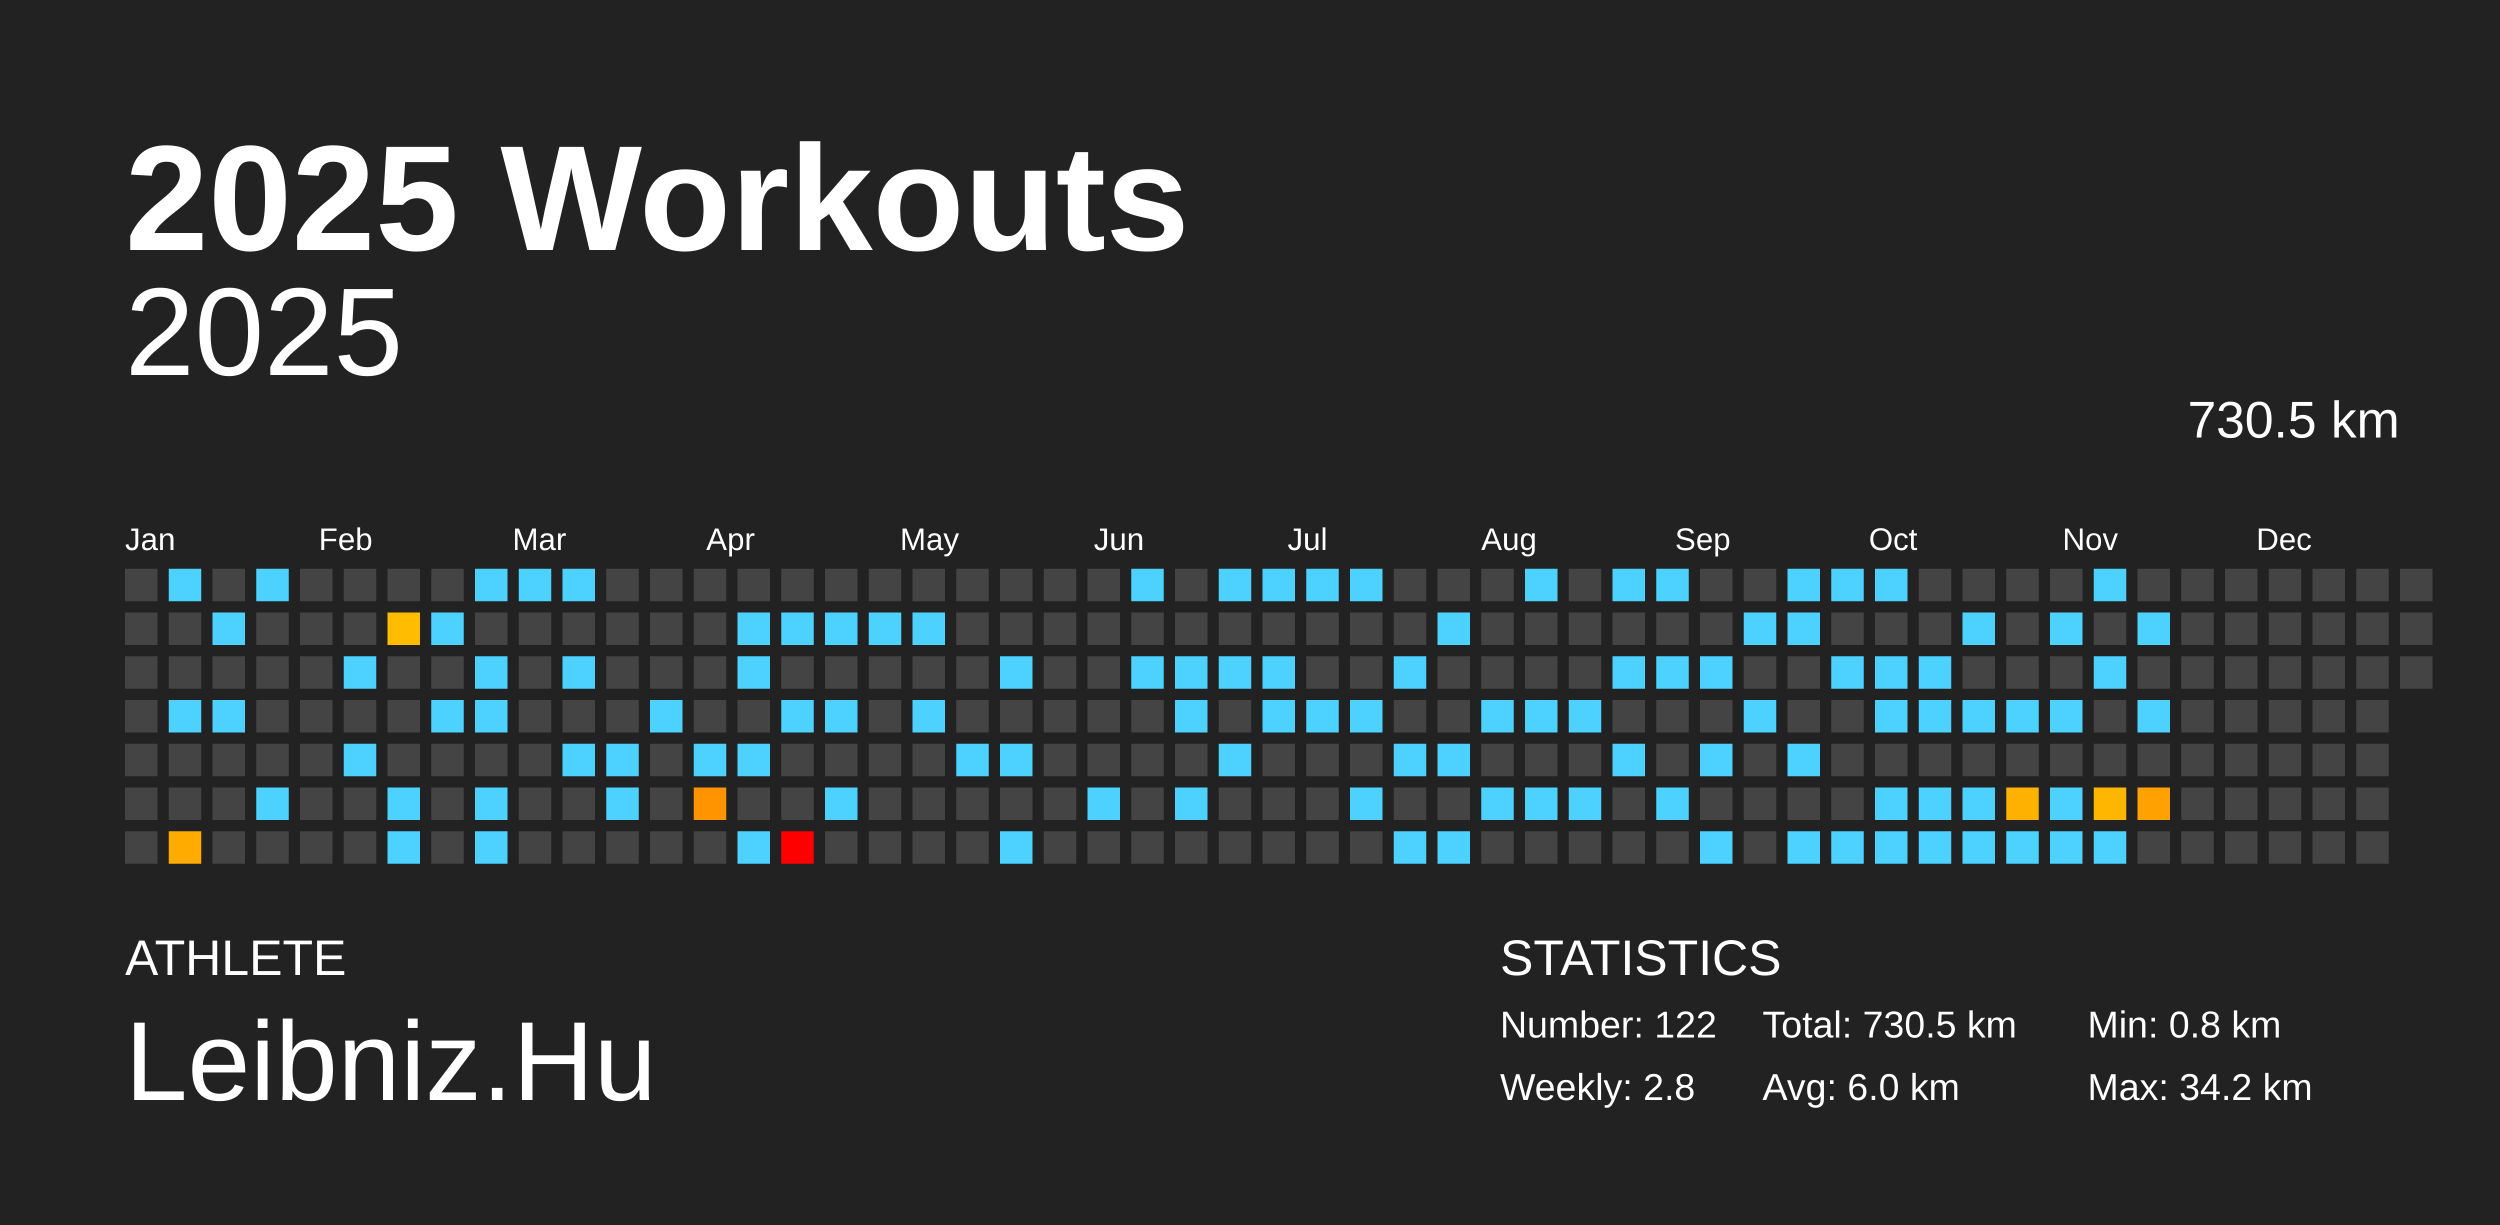
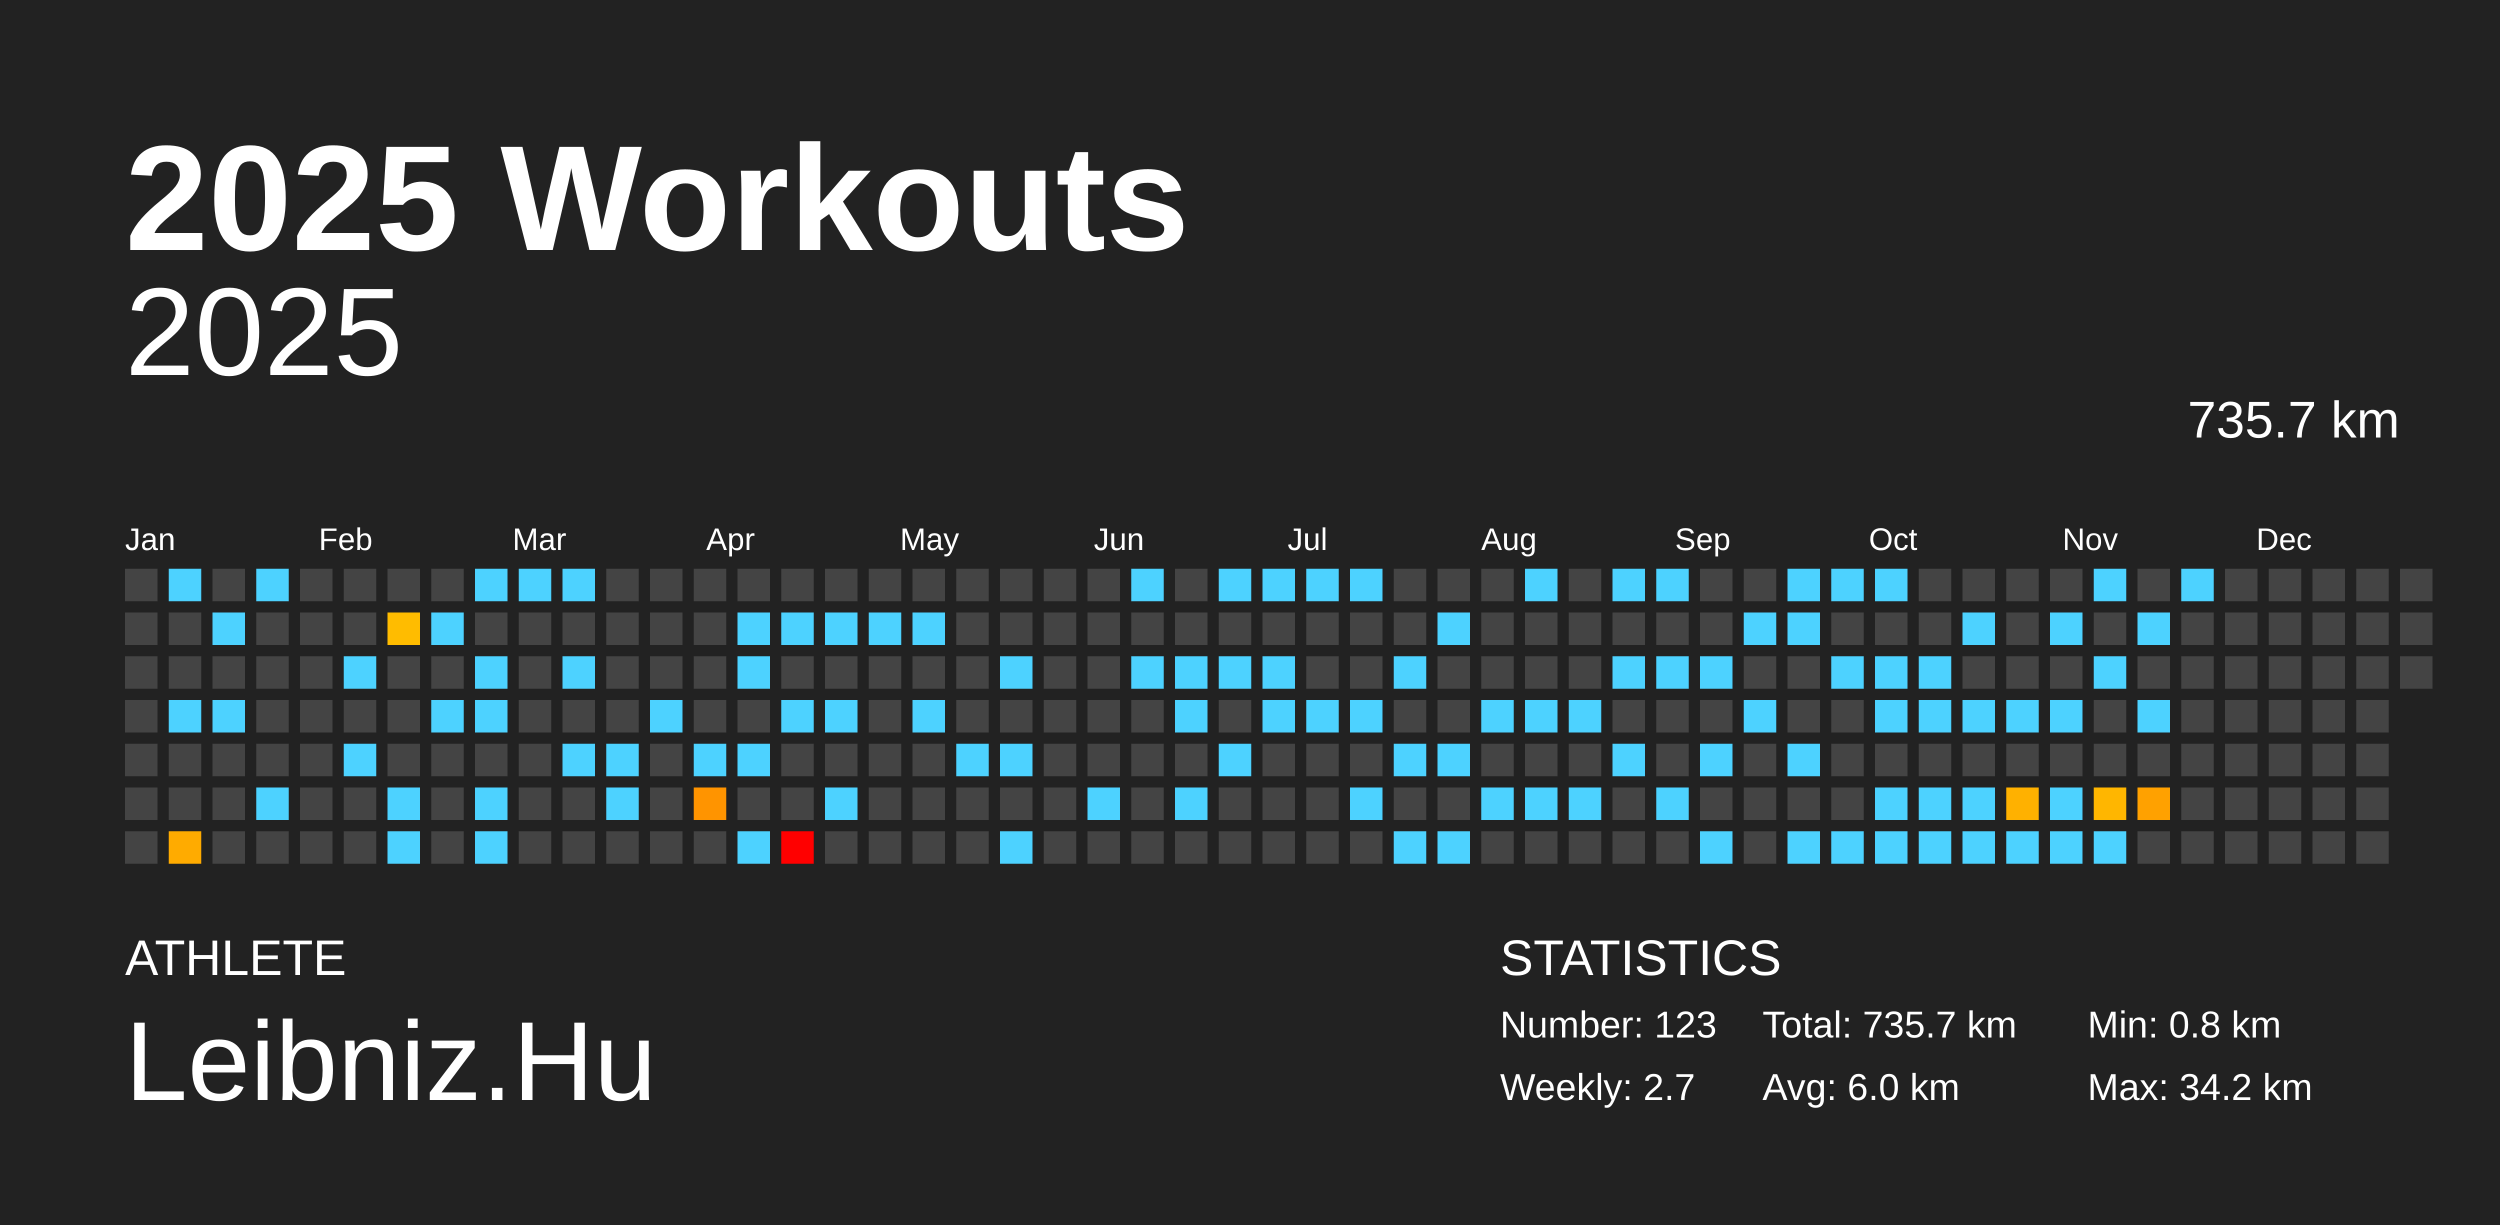
<svg xmlns="http://www.w3.org/2000/svg" baseProfile="full" height="98mm" version="1.1" viewBox="0,0,200,98" width="200mm">
  <defs />
  <rect fill="#222222" height="98" width="200" x="0" y="0" />
  <text fill="#FFFFFF" style="font-size:12px; font-family:Arial; font-weight:bold;" x="10" y="20">2025 Workouts</text>
  <text fill="#FFFFFF" style="font-size:4px; font-family:Arial" x="10" y="78">ATHLETE</text>
  <text fill="#FFFFFF" style="font-size:9px; font-family:Arial" x="10" y="88">Leibniz.Hu</text>
  <text fill="#FFFFFF" style="font-size:4px; font-family:Arial" x="120" y="78">STATISTICS</text>
-   <text fill="#FFFFFF" style="font-size:3px; font-family:Arial" x="120" y="83">Number: 122</text>
-   <text fill="#FFFFFF" style="font-size:3px; font-family:Arial" x="120" y="88">Weekly: 2.8</text>
-   <text fill="#FFFFFF" style="font-size:3px; font-family:Arial" x="141" y="83">Total: 730.5 km</text>
+   <text fill="#FFFFFF" style="font-size:3px; font-family:Arial" x="120" y="83">Number: 123</text>
+   <text fill="#FFFFFF" style="font-size:3px; font-family:Arial" x="120" y="88">Weekly: 2.7</text>
+   <text fill="#FFFFFF" style="font-size:3px; font-family:Arial" x="141" y="83">Total: 735.7 km</text>
  <text fill="#FFFFFF" style="font-size:3px; font-family:Arial" x="141" y="88">Avg: 6.0 km</text>
  <text fill="#FFFFFF" style="font-size:3px; font-family:Arial" x="167" y="83">Min: 0.8 km</text>
  <text fill="#FFFFFF" style="font-size:3px; font-family:Arial" x="167" y="88">Max: 34.2 km</text>
  <text alignment-baseline="hanging" fill="#FFFFFF" style="font-size:10.0px; font-family:Arial;" x="10" y="30">2025</text>
-   <text alignment-baseline="hanging" fill="#FFFFFF" style="font-size:4.125px; font-family:Arial;" x="175" y="35">730.5 km</text>
+   <text alignment-baseline="hanging" fill="#FFFFFF" style="font-size:4.125px; font-family:Arial;" x="175" y="35">735.7 km</text>
  <text fill="#FFFFFF" style="font-size:2.5px; font-family:Arial" x="10.0" y="44">Jan</text>
  <text fill="#FFFFFF" style="font-size:2.5px; font-family:Arial" x="25.5" y="44">Feb</text>
  <text fill="#FFFFFF" style="font-size:2.5px; font-family:Arial" x="41.0" y="44">Mar</text>
  <text fill="#FFFFFF" style="font-size:2.5px; font-family:Arial" x="56.5" y="44">Apr</text>
  <text fill="#FFFFFF" style="font-size:2.5px; font-family:Arial" x="72.0" y="44">May</text>
  <text fill="#FFFFFF" style="font-size:2.5px; font-family:Arial" x="87.5" y="44">Jun</text>
  <text fill="#FFFFFF" style="font-size:2.5px; font-family:Arial" x="103.0" y="44">Jul</text>
  <text fill="#FFFFFF" style="font-size:2.5px; font-family:Arial" x="118.5" y="44">Aug</text>
  <text fill="#FFFFFF" style="font-size:2.5px; font-family:Arial" x="134.0" y="44">Sep</text>
  <text fill="#FFFFFF" style="font-size:2.5px; font-family:Arial" x="149.5" y="44">Oct</text>
  <text fill="#FFFFFF" style="font-size:2.5px; font-family:Arial" x="165.0" y="44">Nov</text>
  <text fill="#FFFFFF" style="font-size:2.5px; font-family:Arial" x="180.5" y="44">Dec</text>
  <rect fill="#444444" height="2.6" width="2.6" x="10.0" y="45.5" />
  <rect fill="#444444" height="2.6" width="2.6" x="10.0" y="49.0" />
  <rect fill="#444444" height="2.6" width="2.6" x="10.0" y="52.5" />
  <rect fill="#444444" height="2.6" width="2.6" x="10.0" y="56.0" />
  <rect fill="#444444" height="2.6" width="2.6" x="10.0" y="59.5" />
  <rect fill="#444444" height="2.6" width="2.6" x="10.0" y="63.0" />
  <rect fill="#444444" height="2.6" width="2.6" x="10.0" y="66.5" />
  <rect fill="#4dd2ff" height="2.6" width="2.6" x="13.5" y="45.5" />
  <rect fill="#444444" height="2.6" width="2.6" x="13.5" y="49.0" />
  <rect fill="#444444" height="2.6" width="2.6" x="13.5" y="52.5" />
  <rect fill="#4dd2ff" height="2.6" width="2.6" x="13.5" y="56.0" />
  <rect fill="#444444" height="2.6" width="2.6" x="13.5" y="59.5" />
  <rect fill="#444444" height="2.6" width="2.6" x="13.5" y="63.0" />
  <rect fill="#ffab00" height="2.6" width="2.6" x="13.5" y="66.5" />
  <rect fill="#444444" height="2.6" width="2.6" x="17.0" y="45.5" />
  <rect fill="#4dd2ff" height="2.6" width="2.6" x="17.0" y="49.0" />
  <rect fill="#444444" height="2.6" width="2.6" x="17.0" y="52.5" />
  <rect fill="#4dd2ff" height="2.6" width="2.6" x="17.0" y="56.0" />
  <rect fill="#444444" height="2.6" width="2.6" x="17.0" y="59.5" />
  <rect fill="#444444" height="2.6" width="2.6" x="17.0" y="63.0" />
  <rect fill="#444444" height="2.6" width="2.6" x="17.0" y="66.5" />
  <rect fill="#4dd2ff" height="2.6" width="2.6" x="20.5" y="45.5" />
  <rect fill="#444444" height="2.6" width="2.6" x="20.5" y="49.0" />
  <rect fill="#444444" height="2.6" width="2.6" x="20.5" y="52.5" />
  <rect fill="#444444" height="2.6" width="2.6" x="20.5" y="56.0" />
  <rect fill="#444444" height="2.6" width="2.6" x="20.5" y="59.5" />
  <rect fill="#4dd2ff" height="2.6" width="2.6" x="20.5" y="63.0" />
  <rect fill="#444444" height="2.6" width="2.6" x="20.5" y="66.5" />
  <rect fill="#444444" height="2.6" width="2.6" x="24.0" y="45.5" />
  <rect fill="#444444" height="2.6" width="2.6" x="24.0" y="49.0" />
  <rect fill="#444444" height="2.6" width="2.6" x="24.0" y="52.5" />
  <rect fill="#444444" height="2.6" width="2.6" x="24.0" y="56.0" />
  <rect fill="#444444" height="2.6" width="2.6" x="24.0" y="59.5" />
  <rect fill="#444444" height="2.6" width="2.6" x="24.0" y="63.0" />
  <rect fill="#444444" height="2.6" width="2.6" x="24.0" y="66.5" />
  <rect fill="#444444" height="2.6" width="2.6" x="27.5" y="45.5" />
  <rect fill="#444444" height="2.6" width="2.6" x="27.5" y="49.0" />
  <rect fill="#4dd2ff" height="2.6" width="2.6" x="27.5" y="52.5" />
  <rect fill="#444444" height="2.6" width="2.6" x="27.5" y="56.0" />
  <rect fill="#4dd2ff" height="2.6" width="2.6" x="27.5" y="59.5" />
  <rect fill="#444444" height="2.6" width="2.6" x="27.5" y="63.0" />
  <rect fill="#444444" height="2.6" width="2.6" x="27.5" y="66.5" />
  <rect fill="#444444" height="2.6" width="2.6" x="31.0" y="45.5" />
  <rect fill="#ffbc00" height="2.6" width="2.6" x="31.0" y="49.0" />
  <rect fill="#444444" height="2.6" width="2.6" x="31.0" y="52.5" />
  <rect fill="#444444" height="2.6" width="2.6" x="31.0" y="56.0" />
  <rect fill="#444444" height="2.6" width="2.6" x="31.0" y="59.5" />
  <rect fill="#4dd2ff" height="2.6" width="2.6" x="31.0" y="63.0" />
  <rect fill="#4dd2ff" height="2.6" width="2.6" x="31.0" y="66.5" />
  <rect fill="#444444" height="2.6" width="2.6" x="34.5" y="45.5" />
  <rect fill="#4dd2ff" height="2.6" width="2.6" x="34.5" y="49.0" />
  <rect fill="#444444" height="2.6" width="2.6" x="34.5" y="52.5" />
  <rect fill="#4dd2ff" height="2.6" width="2.6" x="34.5" y="56.0" />
  <rect fill="#444444" height="2.6" width="2.6" x="34.5" y="59.5" />
  <rect fill="#444444" height="2.6" width="2.6" x="34.5" y="63.0" />
  <rect fill="#444444" height="2.6" width="2.6" x="34.5" y="66.5" />
  <rect fill="#4dd2ff" height="2.6" width="2.6" x="38.0" y="45.5" />
  <rect fill="#444444" height="2.6" width="2.6" x="38.0" y="49.0" />
  <rect fill="#4dd2ff" height="2.6" width="2.6" x="38.0" y="52.5" />
  <rect fill="#4dd2ff" height="2.6" width="2.6" x="38.0" y="56.0" />
  <rect fill="#444444" height="2.6" width="2.6" x="38.0" y="59.5" />
  <rect fill="#4dd2ff" height="2.6" width="2.6" x="38.0" y="63.0" />
  <rect fill="#4dd2ff" height="2.6" width="2.6" x="38.0" y="66.5" />
  <rect fill="#4dd2ff" height="2.6" width="2.6" x="41.5" y="45.5" />
  <rect fill="#444444" height="2.6" width="2.6" x="41.5" y="49.0" />
  <rect fill="#444444" height="2.6" width="2.6" x="41.5" y="52.5" />
  <rect fill="#444444" height="2.6" width="2.6" x="41.5" y="56.0" />
  <rect fill="#444444" height="2.6" width="2.6" x="41.5" y="59.5" />
  <rect fill="#444444" height="2.6" width="2.6" x="41.5" y="63.0" />
  <rect fill="#444444" height="2.6" width="2.6" x="41.5" y="66.5" />
  <rect fill="#4dd2ff" height="2.6" width="2.6" x="45.0" y="45.5" />
  <rect fill="#444444" height="2.6" width="2.6" x="45.0" y="49.0" />
  <rect fill="#4dd2ff" height="2.6" width="2.6" x="45.0" y="52.5" />
  <rect fill="#444444" height="2.6" width="2.6" x="45.0" y="56.0" />
  <rect fill="#4dd2ff" height="2.6" width="2.6" x="45.0" y="59.5" />
  <rect fill="#444444" height="2.6" width="2.6" x="45.0" y="63.0" />
  <rect fill="#444444" height="2.6" width="2.6" x="45.0" y="66.5" />
  <rect fill="#444444" height="2.6" width="2.6" x="48.5" y="45.5" />
  <rect fill="#444444" height="2.6" width="2.6" x="48.5" y="49.0" />
  <rect fill="#444444" height="2.6" width="2.6" x="48.5" y="52.5" />
  <rect fill="#444444" height="2.6" width="2.6" x="48.5" y="56.0" />
  <rect fill="#4dd2ff" height="2.6" width="2.6" x="48.5" y="59.5" />
  <rect fill="#4dd2ff" height="2.6" width="2.6" x="48.5" y="63.0" />
  <rect fill="#444444" height="2.6" width="2.6" x="48.5" y="66.5" />
  <rect fill="#444444" height="2.6" width="2.6" x="52.0" y="45.5" />
  <rect fill="#444444" height="2.6" width="2.6" x="52.0" y="49.0" />
  <rect fill="#444444" height="2.6" width="2.6" x="52.0" y="52.5" />
  <rect fill="#4dd2ff" height="2.6" width="2.6" x="52.0" y="56.0" />
  <rect fill="#444444" height="2.6" width="2.6" x="52.0" y="59.5" />
  <rect fill="#444444" height="2.6" width="2.6" x="52.0" y="63.0" />
  <rect fill="#444444" height="2.6" width="2.6" x="52.0" y="66.5" />
  <rect fill="#444444" height="2.6" width="2.6" x="55.5" y="45.5" />
  <rect fill="#444444" height="2.6" width="2.6" x="55.5" y="49.0" />
  <rect fill="#444444" height="2.6" width="2.6" x="55.5" y="52.5" />
  <rect fill="#444444" height="2.6" width="2.6" x="55.5" y="56.0" />
  <rect fill="#4dd2ff" height="2.6" width="2.6" x="55.5" y="59.5" />
  <rect fill="#ff9400" height="2.6" width="2.6" x="55.5" y="63.0" />
  <rect fill="#444444" height="2.6" width="2.6" x="55.5" y="66.5" />
  <rect fill="#444444" height="2.6" width="2.6" x="59.0" y="45.5" />
  <rect fill="#4dd2ff" height="2.6" width="2.6" x="59.0" y="49.0" />
  <rect fill="#4dd2ff" height="2.6" width="2.6" x="59.0" y="52.5" />
  <rect fill="#444444" height="2.6" width="2.6" x="59.0" y="56.0" />
  <rect fill="#4dd2ff" height="2.6" width="2.6" x="59.0" y="59.5" />
  <rect fill="#444444" height="2.6" width="2.6" x="59.0" y="63.0" />
  <rect fill="#4dd2ff" height="2.6" width="2.6" x="59.0" y="66.5" />
  <rect fill="#444444" height="2.6" width="2.6" x="62.5" y="45.5" />
  <rect fill="#4dd2ff" height="2.6" width="2.6" x="62.5" y="49.0" />
  <rect fill="#444444" height="2.6" width="2.6" x="62.5" y="52.5" />
  <rect fill="#4dd2ff" height="2.6" width="2.6" x="62.5" y="56.0" />
  <rect fill="#444444" height="2.6" width="2.6" x="62.5" y="59.5" />
  <rect fill="#444444" height="2.6" width="2.6" x="62.5" y="63.0" />
  <rect fill="red" height="2.6" width="2.6" x="62.5" y="66.5" />
  <rect fill="#444444" height="2.6" width="2.6" x="66.0" y="45.5" />
  <rect fill="#4dd2ff" height="2.6" width="2.6" x="66.0" y="49.0" />
  <rect fill="#444444" height="2.6" width="2.6" x="66.0" y="52.5" />
  <rect fill="#4dd2ff" height="2.6" width="2.6" x="66.0" y="56.0" />
  <rect fill="#444444" height="2.6" width="2.6" x="66.0" y="59.5" />
  <rect fill="#4dd2ff" height="2.6" width="2.6" x="66.0" y="63.0" />
  <rect fill="#444444" height="2.6" width="2.6" x="66.0" y="66.5" />
  <rect fill="#444444" height="2.6" width="2.6" x="69.5" y="45.5" />
  <rect fill="#4dd2ff" height="2.6" width="2.6" x="69.5" y="49.0" />
  <rect fill="#444444" height="2.6" width="2.6" x="69.5" y="52.5" />
  <rect fill="#444444" height="2.6" width="2.6" x="69.5" y="56.0" />
  <rect fill="#444444" height="2.6" width="2.6" x="69.5" y="59.5" />
  <rect fill="#444444" height="2.6" width="2.6" x="69.5" y="63.0" />
  <rect fill="#444444" height="2.6" width="2.6" x="69.5" y="66.5" />
  <rect fill="#444444" height="2.6" width="2.6" x="73.0" y="45.5" />
  <rect fill="#4dd2ff" height="2.6" width="2.6" x="73.0" y="49.0" />
  <rect fill="#444444" height="2.6" width="2.6" x="73.0" y="52.5" />
  <rect fill="#4dd2ff" height="2.6" width="2.6" x="73.0" y="56.0" />
  <rect fill="#444444" height="2.6" width="2.6" x="73.0" y="59.5" />
  <rect fill="#444444" height="2.6" width="2.6" x="73.0" y="63.0" />
  <rect fill="#444444" height="2.6" width="2.6" x="73.0" y="66.5" />
  <rect fill="#444444" height="2.6" width="2.6" x="76.5" y="45.5" />
  <rect fill="#444444" height="2.6" width="2.6" x="76.5" y="49.0" />
  <rect fill="#444444" height="2.6" width="2.6" x="76.5" y="52.5" />
  <rect fill="#444444" height="2.6" width="2.6" x="76.5" y="56.0" />
  <rect fill="#4dd2ff" height="2.6" width="2.6" x="76.5" y="59.5" />
  <rect fill="#444444" height="2.6" width="2.6" x="76.5" y="63.0" />
  <rect fill="#444444" height="2.6" width="2.6" x="76.5" y="66.5" />
  <rect fill="#444444" height="2.6" width="2.6" x="80.0" y="45.5" />
  <rect fill="#444444" height="2.6" width="2.6" x="80.0" y="49.0" />
  <rect fill="#4dd2ff" height="2.6" width="2.6" x="80.0" y="52.5" />
  <rect fill="#444444" height="2.6" width="2.6" x="80.0" y="56.0" />
  <rect fill="#4dd2ff" height="2.6" width="2.6" x="80.0" y="59.5" />
  <rect fill="#444444" height="2.6" width="2.6" x="80.0" y="63.0" />
  <rect fill="#4dd2ff" height="2.6" width="2.6" x="80.0" y="66.5" />
  <rect fill="#444444" height="2.6" width="2.6" x="83.5" y="45.5" />
  <rect fill="#444444" height="2.6" width="2.6" x="83.5" y="49.0" />
  <rect fill="#444444" height="2.6" width="2.6" x="83.5" y="52.5" />
  <rect fill="#444444" height="2.6" width="2.6" x="83.5" y="56.0" />
  <rect fill="#444444" height="2.6" width="2.6" x="83.5" y="59.5" />
  <rect fill="#444444" height="2.6" width="2.6" x="83.5" y="63.0" />
  <rect fill="#444444" height="2.6" width="2.6" x="83.5" y="66.5" />
  <rect fill="#444444" height="2.6" width="2.6" x="87.0" y="45.5" />
  <rect fill="#444444" height="2.6" width="2.6" x="87.0" y="49.0" />
  <rect fill="#444444" height="2.6" width="2.6" x="87.0" y="52.5" />
  <rect fill="#444444" height="2.6" width="2.6" x="87.0" y="56.0" />
  <rect fill="#444444" height="2.6" width="2.6" x="87.0" y="59.5" />
  <rect fill="#4dd2ff" height="2.6" width="2.6" x="87.0" y="63.0" />
  <rect fill="#444444" height="2.6" width="2.6" x="87.0" y="66.5" />
  <rect fill="#4dd2ff" height="2.6" width="2.6" x="90.5" y="45.5" />
  <rect fill="#444444" height="2.6" width="2.6" x="90.5" y="49.0" />
  <rect fill="#4dd2ff" height="2.6" width="2.6" x="90.5" y="52.5" />
  <rect fill="#444444" height="2.6" width="2.6" x="90.5" y="56.0" />
  <rect fill="#444444" height="2.6" width="2.6" x="90.5" y="59.5" />
  <rect fill="#444444" height="2.6" width="2.6" x="90.5" y="63.0" />
  <rect fill="#444444" height="2.6" width="2.6" x="90.5" y="66.5" />
  <rect fill="#444444" height="2.6" width="2.6" x="94.0" y="45.5" />
  <rect fill="#444444" height="2.6" width="2.6" x="94.0" y="49.0" />
  <rect fill="#4dd2ff" height="2.6" width="2.6" x="94.0" y="52.5" />
  <rect fill="#4dd2ff" height="2.6" width="2.6" x="94.0" y="56.0" />
  <rect fill="#444444" height="2.6" width="2.6" x="94.0" y="59.5" />
  <rect fill="#4dd2ff" height="2.6" width="2.6" x="94.0" y="63.0" />
  <rect fill="#444444" height="2.6" width="2.6" x="94.0" y="66.5" />
  <rect fill="#4dd2ff" height="2.6" width="2.6" x="97.5" y="45.5" />
  <rect fill="#444444" height="2.6" width="2.6" x="97.5" y="49.0" />
  <rect fill="#4dd2ff" height="2.6" width="2.6" x="97.5" y="52.5" />
  <rect fill="#444444" height="2.6" width="2.6" x="97.5" y="56.0" />
  <rect fill="#4dd2ff" height="2.6" width="2.6" x="97.5" y="59.5" />
  <rect fill="#444444" height="2.6" width="2.6" x="97.5" y="63.0" />
  <rect fill="#444444" height="2.6" width="2.6" x="97.5" y="66.5" />
  <rect fill="#4dd2ff" height="2.6" width="2.6" x="101.0" y="45.5" />
  <rect fill="#444444" height="2.6" width="2.6" x="101.0" y="49.0" />
  <rect fill="#4dd2ff" height="2.6" width="2.6" x="101.0" y="52.5" />
  <rect fill="#4dd2ff" height="2.6" width="2.6" x="101.0" y="56.0" />
  <rect fill="#444444" height="2.6" width="2.6" x="101.0" y="59.5" />
  <rect fill="#444444" height="2.6" width="2.6" x="101.0" y="63.0" />
  <rect fill="#444444" height="2.6" width="2.6" x="101.0" y="66.5" />
  <rect fill="#4dd2ff" height="2.6" width="2.6" x="104.5" y="45.5" />
  <rect fill="#444444" height="2.6" width="2.6" x="104.5" y="49.0" />
  <rect fill="#444444" height="2.6" width="2.6" x="104.5" y="52.5" />
  <rect fill="#4dd2ff" height="2.6" width="2.6" x="104.5" y="56.0" />
  <rect fill="#444444" height="2.6" width="2.6" x="104.5" y="59.5" />
  <rect fill="#444444" height="2.6" width="2.6" x="104.5" y="63.0" />
  <rect fill="#444444" height="2.6" width="2.6" x="104.5" y="66.5" />
  <rect fill="#4dd2ff" height="2.6" width="2.6" x="108.0" y="45.5" />
  <rect fill="#444444" height="2.6" width="2.6" x="108.0" y="49.0" />
  <rect fill="#444444" height="2.6" width="2.6" x="108.0" y="52.5" />
  <rect fill="#4dd2ff" height="2.6" width="2.6" x="108.0" y="56.0" />
  <rect fill="#444444" height="2.6" width="2.6" x="108.0" y="59.5" />
  <rect fill="#4dd2ff" height="2.6" width="2.6" x="108.0" y="63.0" />
  <rect fill="#444444" height="2.6" width="2.6" x="108.0" y="66.5" />
  <rect fill="#444444" height="2.6" width="2.6" x="111.5" y="45.5" />
  <rect fill="#444444" height="2.6" width="2.6" x="111.5" y="49.0" />
  <rect fill="#4dd2ff" height="2.6" width="2.6" x="111.5" y="52.5" />
  <rect fill="#444444" height="2.6" width="2.6" x="111.5" y="56.0" />
  <rect fill="#4dd2ff" height="2.6" width="2.6" x="111.5" y="59.5" />
  <rect fill="#444444" height="2.6" width="2.6" x="111.5" y="63.0" />
  <rect fill="#4dd2ff" height="2.6" width="2.6" x="111.5" y="66.5" />
  <rect fill="#444444" height="2.6" width="2.6" x="115.0" y="45.5" />
  <rect fill="#4dd2ff" height="2.6" width="2.6" x="115.0" y="49.0" />
  <rect fill="#444444" height="2.6" width="2.6" x="115.0" y="52.5" />
  <rect fill="#444444" height="2.6" width="2.6" x="115.0" y="56.0" />
  <rect fill="#4dd2ff" height="2.6" width="2.6" x="115.0" y="59.5" />
  <rect fill="#444444" height="2.6" width="2.6" x="115.0" y="63.0" />
  <rect fill="#4dd2ff" height="2.6" width="2.6" x="115.0" y="66.5" />
  <rect fill="#444444" height="2.6" width="2.6" x="118.5" y="45.5" />
  <rect fill="#444444" height="2.6" width="2.6" x="118.5" y="49.0" />
  <rect fill="#444444" height="2.6" width="2.6" x="118.5" y="52.5" />
  <rect fill="#4dd2ff" height="2.6" width="2.6" x="118.5" y="56.0" />
  <rect fill="#444444" height="2.6" width="2.6" x="118.5" y="59.5" />
  <rect fill="#4dd2ff" height="2.6" width="2.6" x="118.5" y="63.0" />
  <rect fill="#444444" height="2.6" width="2.6" x="118.5" y="66.5" />
  <rect fill="#4dd2ff" height="2.6" width="2.6" x="122.0" y="45.5" />
  <rect fill="#444444" height="2.6" width="2.6" x="122.0" y="49.0" />
  <rect fill="#444444" height="2.6" width="2.6" x="122.0" y="52.5" />
  <rect fill="#4dd2ff" height="2.6" width="2.6" x="122.0" y="56.0" />
  <rect fill="#444444" height="2.6" width="2.6" x="122.0" y="59.5" />
  <rect fill="#4dd2ff" height="2.6" width="2.6" x="122.0" y="63.0" />
  <rect fill="#444444" height="2.6" width="2.6" x="122.0" y="66.5" />
  <rect fill="#444444" height="2.6" width="2.6" x="125.5" y="45.5" />
  <rect fill="#444444" height="2.6" width="2.6" x="125.5" y="49.0" />
  <rect fill="#444444" height="2.6" width="2.6" x="125.5" y="52.5" />
  <rect fill="#4dd2ff" height="2.6" width="2.6" x="125.5" y="56.0" />
  <rect fill="#444444" height="2.6" width="2.6" x="125.5" y="59.5" />
  <rect fill="#4dd2ff" height="2.6" width="2.6" x="125.5" y="63.0" />
  <rect fill="#444444" height="2.6" width="2.6" x="125.5" y="66.5" />
  <rect fill="#4dd2ff" height="2.6" width="2.6" x="129.0" y="45.5" />
  <rect fill="#444444" height="2.6" width="2.6" x="129.0" y="49.0" />
  <rect fill="#4dd2ff" height="2.6" width="2.6" x="129.0" y="52.5" />
  <rect fill="#444444" height="2.6" width="2.6" x="129.0" y="56.0" />
  <rect fill="#4dd2ff" height="2.6" width="2.6" x="129.0" y="59.5" />
  <rect fill="#444444" height="2.6" width="2.6" x="129.0" y="63.0" />
  <rect fill="#444444" height="2.6" width="2.6" x="129.0" y="66.5" />
  <rect fill="#4dd2ff" height="2.6" width="2.6" x="132.5" y="45.5" />
  <rect fill="#444444" height="2.6" width="2.6" x="132.5" y="49.0" />
  <rect fill="#4dd2ff" height="2.6" width="2.6" x="132.5" y="52.5" />
  <rect fill="#444444" height="2.6" width="2.6" x="132.5" y="56.0" />
  <rect fill="#444444" height="2.6" width="2.6" x="132.5" y="59.5" />
  <rect fill="#4dd2ff" height="2.6" width="2.6" x="132.5" y="63.0" />
  <rect fill="#444444" height="2.6" width="2.6" x="132.5" y="66.5" />
  <rect fill="#444444" height="2.6" width="2.6" x="136.0" y="45.5" />
  <rect fill="#444444" height="2.6" width="2.6" x="136.0" y="49.0" />
  <rect fill="#4dd2ff" height="2.6" width="2.6" x="136.0" y="52.5" />
  <rect fill="#444444" height="2.6" width="2.6" x="136.0" y="56.0" />
  <rect fill="#4dd2ff" height="2.6" width="2.6" x="136.0" y="59.5" />
  <rect fill="#444444" height="2.6" width="2.6" x="136.0" y="63.0" />
  <rect fill="#4dd2ff" height="2.6" width="2.6" x="136.0" y="66.5" />
  <rect fill="#444444" height="2.6" width="2.6" x="139.5" y="45.5" />
  <rect fill="#4dd2ff" height="2.6" width="2.6" x="139.5" y="49.0" />
  <rect fill="#444444" height="2.6" width="2.6" x="139.5" y="52.5" />
  <rect fill="#4dd2ff" height="2.6" width="2.6" x="139.5" y="56.0" />
  <rect fill="#444444" height="2.6" width="2.6" x="139.5" y="59.5" />
  <rect fill="#444444" height="2.6" width="2.6" x="139.5" y="63.0" />
  <rect fill="#444444" height="2.6" width="2.6" x="139.5" y="66.5" />
  <rect fill="#4dd2ff" height="2.6" width="2.6" x="143.0" y="45.5" />
  <rect fill="#4dd2ff" height="2.6" width="2.6" x="143.0" y="49.0" />
  <rect fill="#444444" height="2.6" width="2.6" x="143.0" y="52.5" />
  <rect fill="#444444" height="2.6" width="2.6" x="143.0" y="56.0" />
  <rect fill="#4dd2ff" height="2.6" width="2.6" x="143.0" y="59.5" />
  <rect fill="#444444" height="2.6" width="2.6" x="143.0" y="63.0" />
  <rect fill="#4dd2ff" height="2.6" width="2.6" x="143.0" y="66.5" />
  <rect fill="#4dd2ff" height="2.6" width="2.6" x="146.5" y="45.5" />
  <rect fill="#444444" height="2.6" width="2.6" x="146.5" y="49.0" />
  <rect fill="#4dd2ff" height="2.6" width="2.6" x="146.5" y="52.5" />
  <rect fill="#444444" height="2.6" width="2.6" x="146.5" y="56.0" />
  <rect fill="#444444" height="2.6" width="2.6" x="146.5" y="59.5" />
  <rect fill="#444444" height="2.6" width="2.6" x="146.5" y="63.0" />
  <rect fill="#4dd2ff" height="2.6" width="2.6" x="146.5" y="66.5" />
  <rect fill="#4dd2ff" height="2.6" width="2.6" x="150.0" y="45.5" />
  <rect fill="#444444" height="2.6" width="2.6" x="150.0" y="49.0" />
  <rect fill="#4dd2ff" height="2.6" width="2.6" x="150.0" y="52.5" />
  <rect fill="#4dd2ff" height="2.6" width="2.6" x="150.0" y="56.0" />
  <rect fill="#444444" height="2.6" width="2.6" x="150.0" y="59.5" />
  <rect fill="#4dd2ff" height="2.6" width="2.6" x="150.0" y="63.0" />
  <rect fill="#4dd2ff" height="2.6" width="2.6" x="150.0" y="66.5" />
  <rect fill="#444444" height="2.6" width="2.6" x="153.5" y="45.5" />
  <rect fill="#444444" height="2.6" width="2.6" x="153.5" y="49.0" />
  <rect fill="#4dd2ff" height="2.6" width="2.6" x="153.5" y="52.5" />
  <rect fill="#4dd2ff" height="2.6" width="2.6" x="153.5" y="56.0" />
  <rect fill="#444444" height="2.6" width="2.6" x="153.5" y="59.5" />
  <rect fill="#4dd2ff" height="2.6" width="2.6" x="153.5" y="63.0" />
  <rect fill="#4dd2ff" height="2.6" width="2.6" x="153.5" y="66.5" />
  <rect fill="#444444" height="2.6" width="2.6" x="157.0" y="45.5" />
  <rect fill="#4dd2ff" height="2.6" width="2.6" x="157.0" y="49.0" />
  <rect fill="#444444" height="2.6" width="2.6" x="157.0" y="52.5" />
  <rect fill="#4dd2ff" height="2.6" width="2.6" x="157.0" y="56.0" />
  <rect fill="#444444" height="2.6" width="2.6" x="157.0" y="59.5" />
  <rect fill="#4dd2ff" height="2.6" width="2.6" x="157.0" y="63.0" />
  <rect fill="#4dd2ff" height="2.6" width="2.6" x="157.0" y="66.5" />
  <rect fill="#444444" height="2.6" width="2.6" x="160.5" y="45.5" />
  <rect fill="#444444" height="2.6" width="2.6" x="160.5" y="49.0" />
  <rect fill="#444444" height="2.6" width="2.6" x="160.5" y="52.5" />
  <rect fill="#4dd2ff" height="2.6" width="2.6" x="160.5" y="56.0" />
  <rect fill="#444444" height="2.6" width="2.6" x="160.5" y="59.5" />
  <rect fill="#ffb100" height="2.6" width="2.6" x="160.5" y="63.0" />
  <rect fill="#4dd2ff" height="2.6" width="2.6" x="160.5" y="66.5" />
  <rect fill="#444444" height="2.6" width="2.6" x="164.0" y="45.5" />
  <rect fill="#4dd2ff" height="2.6" width="2.6" x="164.0" y="49.0" />
  <rect fill="#444444" height="2.6" width="2.6" x="164.0" y="52.5" />
  <rect fill="#4dd2ff" height="2.6" width="2.6" x="164.0" y="56.0" />
  <rect fill="#444444" height="2.6" width="2.6" x="164.0" y="59.5" />
  <rect fill="#4dd2ff" height="2.6" width="2.6" x="164.0" y="63.0" />
  <rect fill="#4dd2ff" height="2.6" width="2.6" x="164.0" y="66.5" />
  <rect fill="#4dd2ff" height="2.6" width="2.6" x="167.5" y="45.5" />
  <rect fill="#444444" height="2.6" width="2.6" x="167.5" y="49.0" />
  <rect fill="#4dd2ff" height="2.6" width="2.6" x="167.5" y="52.5" />
  <rect fill="#444444" height="2.6" width="2.6" x="167.5" y="56.0" />
  <rect fill="#444444" height="2.6" width="2.6" x="167.5" y="59.5" />
  <rect fill="#ffb600" height="2.6" width="2.6" x="167.5" y="63.0" />
  <rect fill="#4dd2ff" height="2.6" width="2.6" x="167.5" y="66.5" />
  <rect fill="#444444" height="2.6" width="2.6" x="171.0" y="45.5" />
  <rect fill="#4dd2ff" height="2.6" width="2.6" x="171.0" y="49.0" />
  <rect fill="#444444" height="2.6" width="2.6" x="171.0" y="52.5" />
  <rect fill="#4dd2ff" height="2.6" width="2.6" x="171.0" y="56.0" />
  <rect fill="#444444" height="2.6" width="2.6" x="171.0" y="59.5" />
  <rect fill="#ffa100" height="2.6" width="2.6" x="171.0" y="63.0" />
  <rect fill="#444444" height="2.6" width="2.6" x="171.0" y="66.5" />
-   <rect fill="#444444" height="2.6" width="2.6" x="174.5" y="45.5" />
+   <rect fill="#4dd2ff" height="2.6" width="2.6" x="174.5" y="45.5" />
  <rect fill="#444444" height="2.6" width="2.6" x="174.5" y="49.0" />
  <rect fill="#444444" height="2.6" width="2.6" x="174.5" y="52.5" />
  <rect fill="#444444" height="2.6" width="2.6" x="174.5" y="56.0" />
  <rect fill="#444444" height="2.6" width="2.6" x="174.5" y="59.5" />
  <rect fill="#444444" height="2.6" width="2.6" x="174.5" y="63.0" />
  <rect fill="#444444" height="2.6" width="2.6" x="174.5" y="66.5" />
  <rect fill="#444444" height="2.6" width="2.6" x="178.0" y="45.5" />
  <rect fill="#444444" height="2.6" width="2.6" x="178.0" y="49.0" />
  <rect fill="#444444" height="2.6" width="2.6" x="178.0" y="52.5" />
  <rect fill="#444444" height="2.6" width="2.6" x="178.0" y="56.0" />
  <rect fill="#444444" height="2.6" width="2.6" x="178.0" y="59.5" />
  <rect fill="#444444" height="2.6" width="2.6" x="178.0" y="63.0" />
  <rect fill="#444444" height="2.6" width="2.6" x="178.0" y="66.5" />
  <rect fill="#444444" height="2.6" width="2.6" x="181.5" y="45.5" />
  <rect fill="#444444" height="2.6" width="2.6" x="181.5" y="49.0" />
  <rect fill="#444444" height="2.6" width="2.6" x="181.5" y="52.5" />
  <rect fill="#444444" height="2.6" width="2.6" x="181.5" y="56.0" />
  <rect fill="#444444" height="2.6" width="2.6" x="181.5" y="59.5" />
  <rect fill="#444444" height="2.6" width="2.6" x="181.5" y="63.0" />
  <rect fill="#444444" height="2.6" width="2.6" x="181.5" y="66.5" />
  <rect fill="#444444" height="2.6" width="2.6" x="185.0" y="45.5" />
  <rect fill="#444444" height="2.6" width="2.6" x="185.0" y="49.0" />
  <rect fill="#444444" height="2.6" width="2.6" x="185.0" y="52.5" />
  <rect fill="#444444" height="2.6" width="2.6" x="185.0" y="56.0" />
  <rect fill="#444444" height="2.6" width="2.6" x="185.0" y="59.5" />
  <rect fill="#444444" height="2.6" width="2.6" x="185.0" y="63.0" />
  <rect fill="#444444" height="2.6" width="2.6" x="185.0" y="66.5" />
  <rect fill="#444444" height="2.6" width="2.6" x="188.5" y="45.5" />
  <rect fill="#444444" height="2.6" width="2.6" x="188.5" y="49.0" />
  <rect fill="#444444" height="2.6" width="2.6" x="188.5" y="52.5" />
  <rect fill="#444444" height="2.6" width="2.6" x="188.5" y="56.0" />
  <rect fill="#444444" height="2.6" width="2.6" x="188.5" y="59.5" />
  <rect fill="#444444" height="2.6" width="2.6" x="188.5" y="63.0" />
  <rect fill="#444444" height="2.6" width="2.6" x="188.5" y="66.5" />
  <rect fill="#444444" height="2.6" width="2.6" x="192.0" y="45.5" />
  <rect fill="#444444" height="2.6" width="2.6" x="192.0" y="49.0" />
  <rect fill="#444444" height="2.6" width="2.6" x="192.0" y="52.5" />
</svg>
